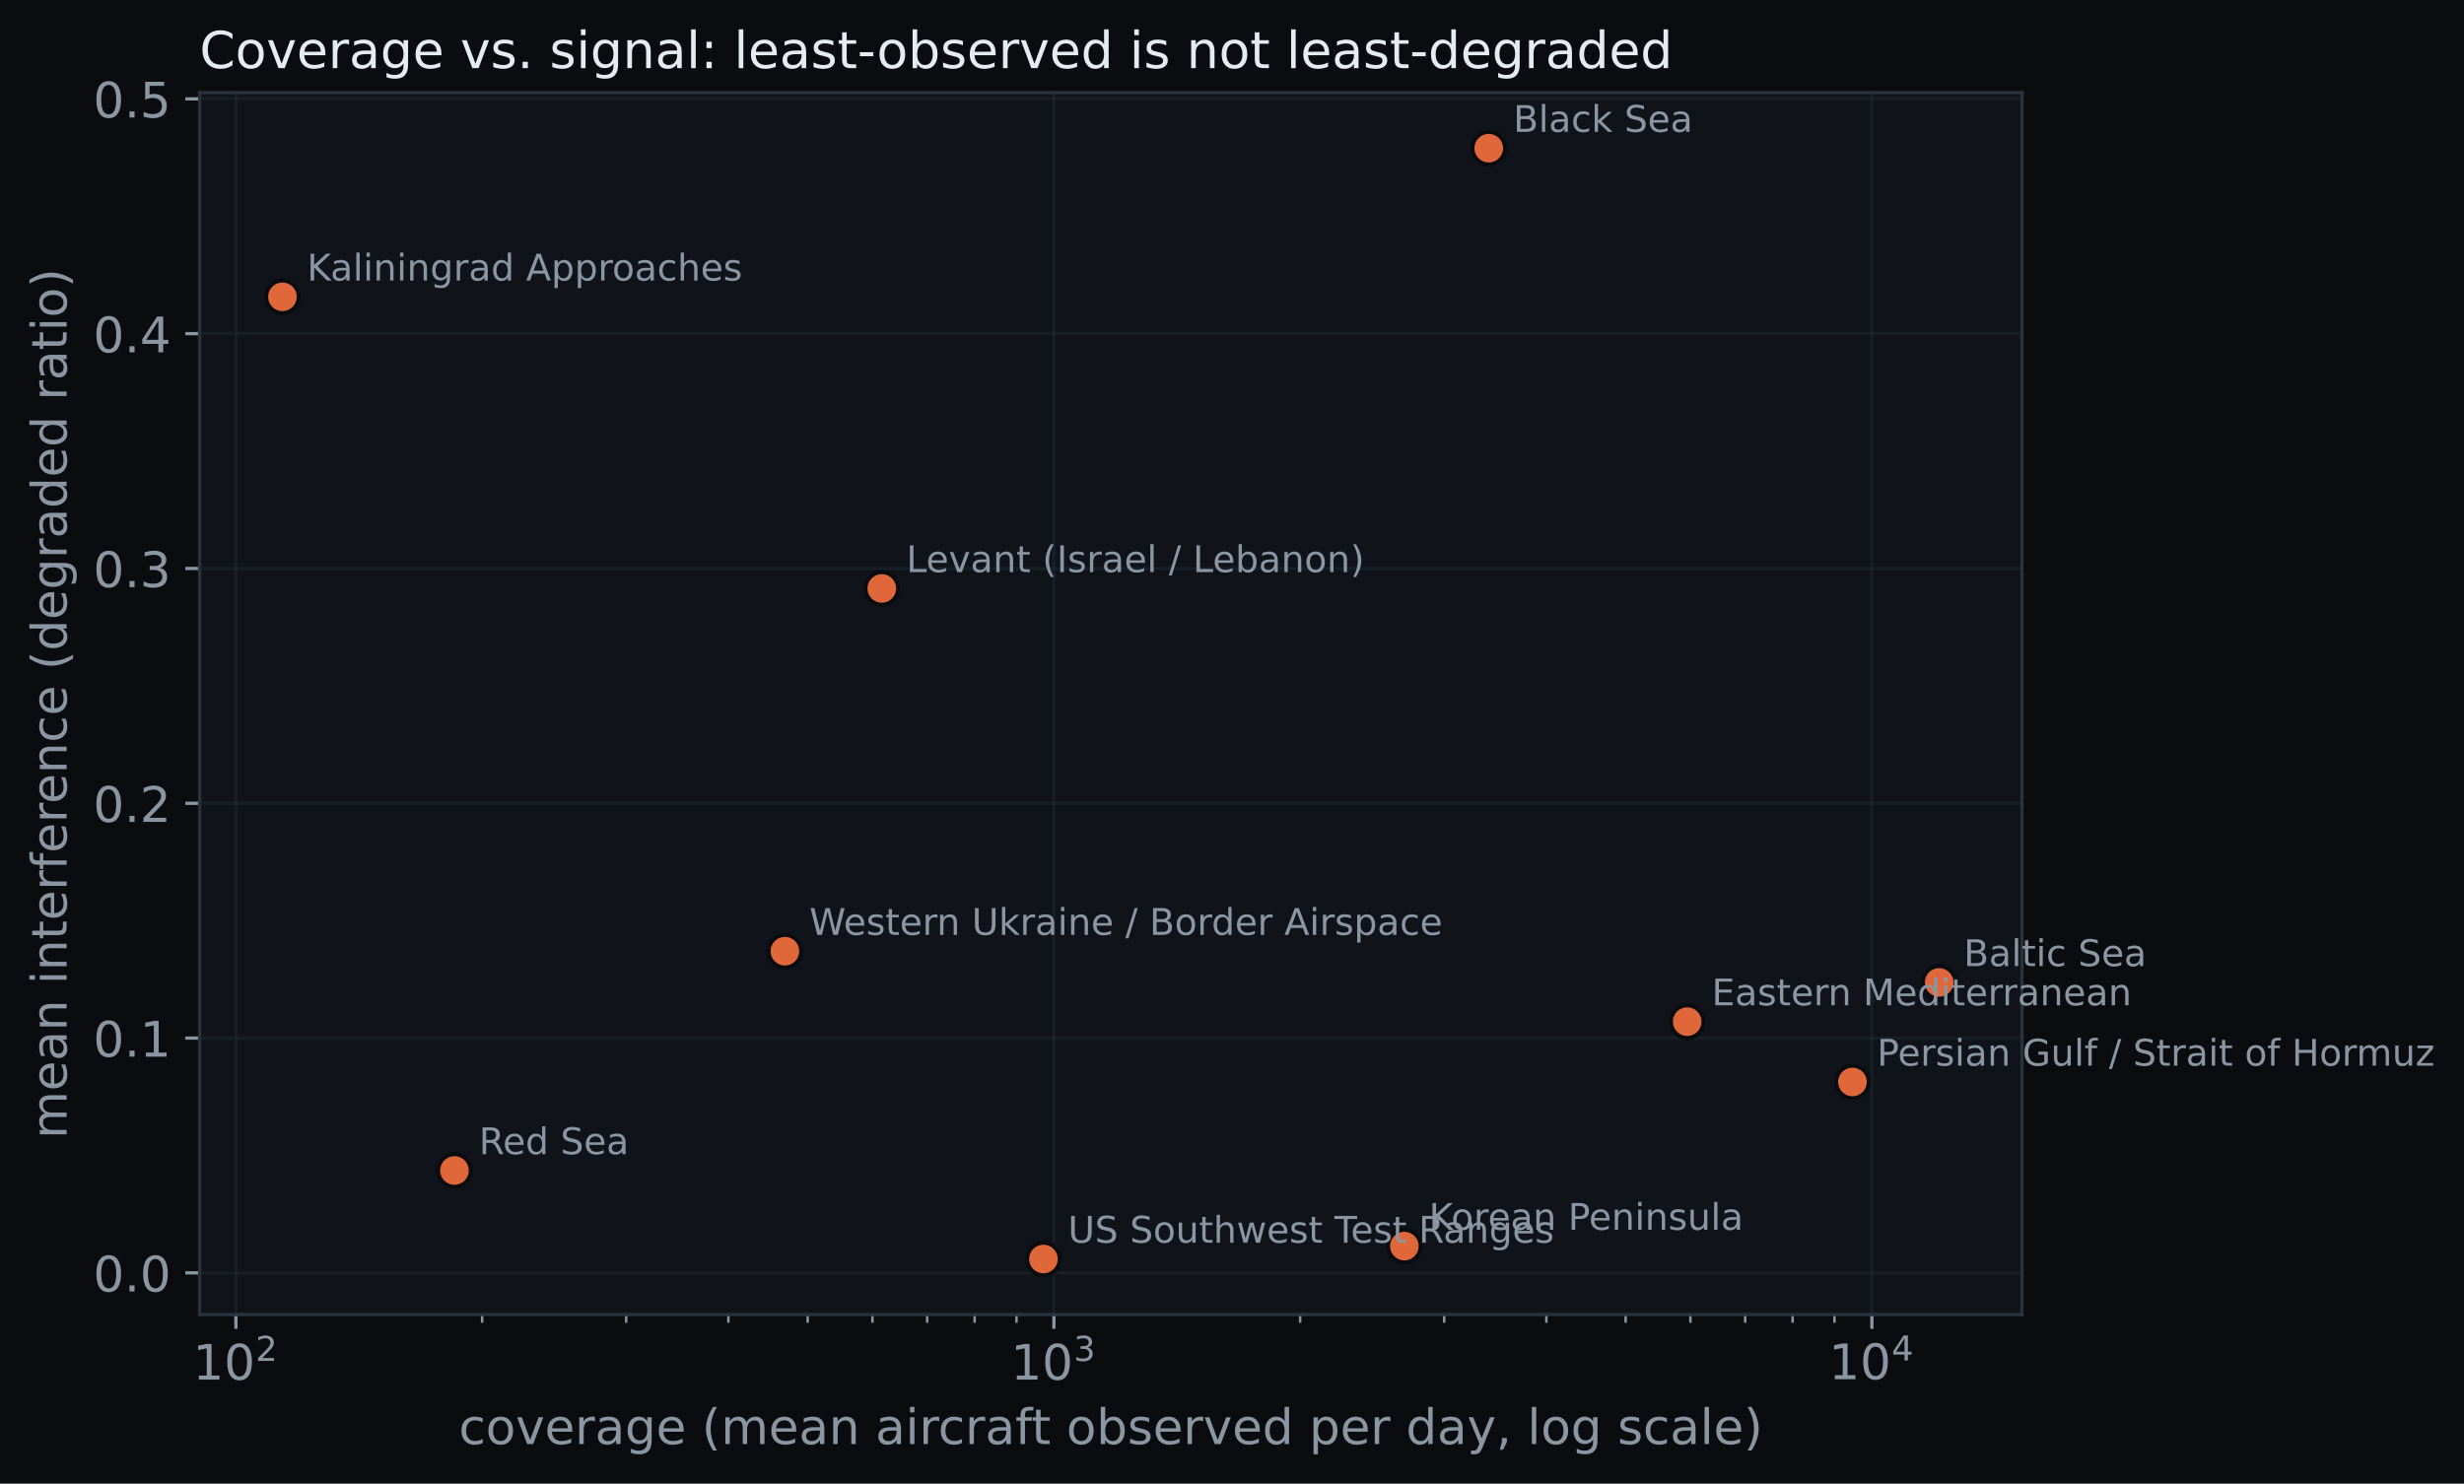
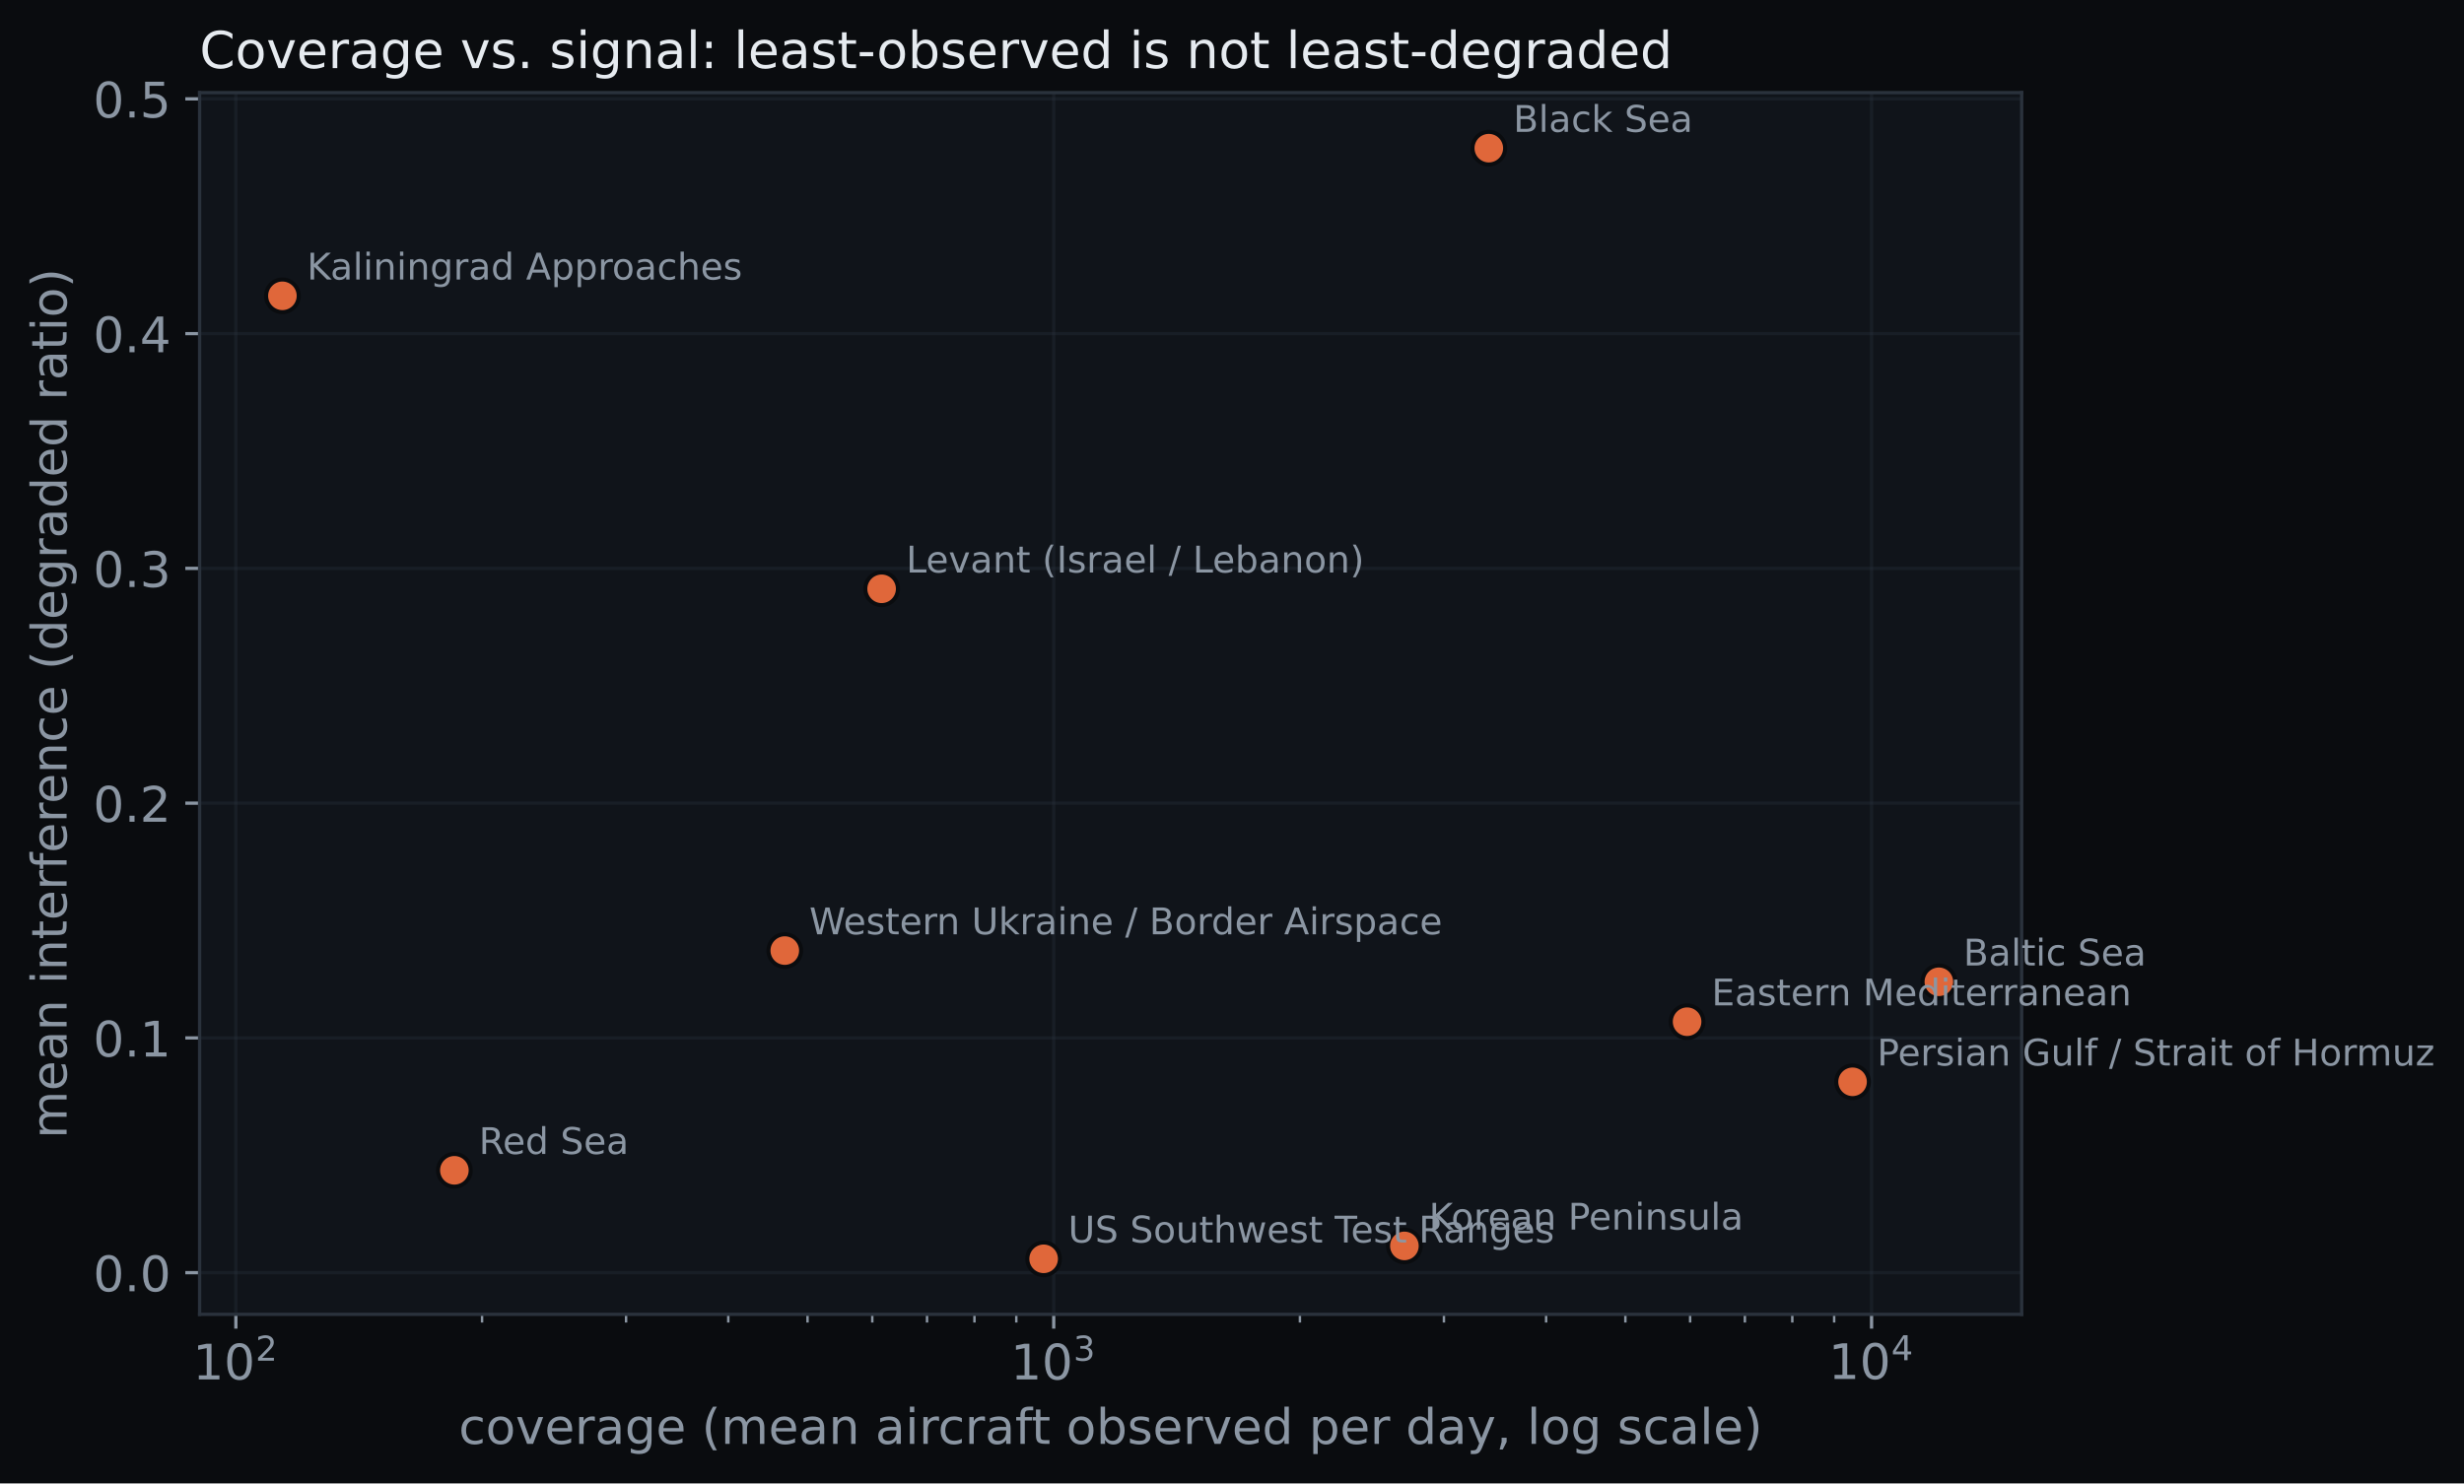
- <svg xmlns="http://www.w3.org/2000/svg" xmlns:xlink="http://www.w3.org/1999/xlink" width="603.567pt" height="363.502pt" viewBox="0 0 603.567 363.502" version="1.1">
+ <svg xmlns="http://www.w3.org/2000/svg" xmlns:xlink="http://www.w3.org/1999/xlink" width="603.661pt" height="363.502pt" viewBox="0 0 603.661 363.502" version="1.1">
  <defs>
    <style type="text/css">*{stroke-linejoin: round; stroke-linecap: butt}</style>
  </defs>
  <g id="figure_1">
    <g id="patch_1">
-       <path d="M 0 363.502  L 603.567 363.502  L 603.567 0  L 0 0  z " style="fill: #0a0c0f" />
+       <path d="M 0 363.502  L 603.661 363.502  L 603.661 0  L 0 0  z " style="fill: #0a0c0f" />
    </g>
    <g id="axes_1">
      <g id="patch_2">
        <path d="M 48.898 322.074  L 495.298 322.074  L 495.298 22.698  L 48.898 22.698  z " style="fill: #10141a" />
      </g>
      <g id="matplotlib.axis_1">
        <g id="xtick_1">
          <g id="line2d_1">
-             <path d="M 57.786 322.074  L 57.786 22.698  " clip-path="url(#p5605f20bdb)" style="fill: none; stroke: #2a323c; stroke-opacity: 0.35; stroke-width: 0.8; stroke-linecap: square" />
+             <path d="M 57.787 322.074  L 57.787 22.698  " clip-path="url(#p3539583c0a)" style="fill: none; stroke: #2a323c; stroke-opacity: 0.35; stroke-width: 0.8; stroke-linecap: square" />
          </g>
          <g id="line2d_2">
            <defs>
-               <path id="md904666acb" d="M 0 0  L 0 3.5  " style="stroke: #8b96a3; stroke-width: 0.8" />
+               <path id="mb601dd8146" d="M 0 0  L 0 3.5  " style="stroke: #8b96a3; stroke-width: 0.8" />
            </defs>
            <g>
-               <use xlink:href="#md904666acb" x="57.786" y="322.074" style="fill: #8b96a3; stroke: #8b96a3; stroke-width: 0.8" />
+               <use xlink:href="#mb601dd8146" x="57.787" y="322.074" style="fill: #8b96a3; stroke: #8b96a3; stroke-width: 0.8" />
            </g>
          </g>
          <g id="text_1">
-             <g style="fill: #8b96a3" transform="translate(47.22637 338.1922)">
+             <g style="fill: #8b96a3" transform="translate(47.22657 338.1922)">
              <text>
                <tspan x="0" y="-0.172" style="font-size: 12px; font-family: 'DejaVu Sans'; fill: #8b96a3">1</tspan>
                <tspan x="7.635" y="-0.172" style="font-size: 12px; font-family: 'DejaVu Sans'; fill: #8b96a3">0</tspan>
                <tspan x="15.384" y="-4.766" style="font-size: 8.4px; font-family: 'DejaVu Sans'; fill: #8b96a3">2</tspan>
              </text>
            </g>
          </g>
        </g>
        <g id="xtick_2">
          <g id="line2d_3">
-             <path d="M 258.157 322.074  L 258.157 22.698  " clip-path="url(#p5605f20bdb)" style="fill: none; stroke: #2a323c; stroke-opacity: 0.35; stroke-width: 0.8; stroke-linecap: square" />
+             <path d="M 258.153 322.074  L 258.153 22.698  " clip-path="url(#p3539583c0a)" style="fill: none; stroke: #2a323c; stroke-opacity: 0.35; stroke-width: 0.8; stroke-linecap: square" />
          </g>
          <g id="line2d_4">
            <g>
-               <use xlink:href="#md904666acb" x="258.157" y="322.074" style="fill: #8b96a3; stroke: #8b96a3; stroke-width: 0.8" />
+               <use xlink:href="#mb601dd8146" x="258.153" y="322.074" style="fill: #8b96a3; stroke: #8b96a3; stroke-width: 0.8" />
            </g>
          </g>
          <g id="text_2">
-             <g style="fill: #8b96a3" transform="translate(247.5966 338.1922)">
+             <g style="fill: #8b96a3" transform="translate(247.5932 338.1922)">
              <text>
                <tspan x="0" y="-0.172" style="font-size: 12px; font-family: 'DejaVu Sans'; fill: #8b96a3">1</tspan>
                <tspan x="7.635" y="-0.172" style="font-size: 12px; font-family: 'DejaVu Sans'; fill: #8b96a3">0</tspan>
                <tspan x="15.384" y="-4.766" style="font-size: 8.4px; font-family: 'DejaVu Sans'; fill: #8b96a3">3</tspan>
              </text>
            </g>
          </g>
        </g>
        <g id="xtick_3">
          <g id="line2d_5">
-             <path d="M 458.527 322.074  L 458.527 22.698  " clip-path="url(#p5605f20bdb)" style="fill: none; stroke: #2a323c; stroke-opacity: 0.35; stroke-width: 0.8; stroke-linecap: square" />
+             <path d="M 458.52 322.074  L 458.52 22.698  " clip-path="url(#p3539583c0a)" style="fill: none; stroke: #2a323c; stroke-opacity: 0.35; stroke-width: 0.8; stroke-linecap: square" />
          </g>
          <g id="line2d_6">
            <g>
-               <use xlink:href="#md904666acb" x="458.527" y="322.074" style="fill: #8b96a3; stroke: #8b96a3; stroke-width: 0.8" />
+               <use xlink:href="#mb601dd8146" x="458.52" y="322.074" style="fill: #8b96a3; stroke: #8b96a3; stroke-width: 0.8" />
            </g>
          </g>
          <g id="text_3">
-             <g style="fill: #8b96a3" transform="translate(447.9668 338.1922)">
+             <g style="fill: #8b96a3" transform="translate(447.9599 338.1922)">
              <text>
                <tspan x="0" y="-0.281" style="font-size: 12px; font-family: 'DejaVu Sans'; fill: #8b96a3">1</tspan>
                <tspan x="7.635" y="-0.281" style="font-size: 12px; font-family: 'DejaVu Sans'; fill: #8b96a3">0</tspan>
                <tspan x="15.384" y="-4.875" style="font-size: 8.4px; font-family: 'DejaVu Sans'; fill: #8b96a3">4</tspan>
              </text>
            </g>
          </g>
        </g>
        <g id="xtick_4">
          <g id="line2d_7">
            <defs>
-               <path id="mdd026b440d" d="M 0 0  L 0 2  " style="stroke: #8b96a3; stroke-width: 0.6" />
+               <path id="md8b0b37dc0" d="M 0 0  L 0 2  " style="stroke: #8b96a3; stroke-width: 0.6" />
            </defs>
            <g>
-               <use xlink:href="#mdd026b440d" x="118.104" y="322.074" style="fill: #8b96a3; stroke: #8b96a3; stroke-width: 0.6" />
+               <use xlink:href="#md8b0b37dc0" x="118.103" y="322.074" style="fill: #8b96a3; stroke: #8b96a3; stroke-width: 0.6" />
            </g>
          </g>
        </g>
        <g id="xtick_5">
          <g id="line2d_8">
            <g>
-               <use xlink:href="#mdd026b440d" x="153.387" y="322.074" style="fill: #8b96a3; stroke: #8b96a3; stroke-width: 0.6" />
+               <use xlink:href="#md8b0b37dc0" x="153.386" y="322.074" style="fill: #8b96a3; stroke: #8b96a3; stroke-width: 0.6" />
            </g>
          </g>
        </g>
        <g id="xtick_6">
          <g id="line2d_9">
            <g>
-               <use xlink:href="#mdd026b440d" x="178.421" y="322.074" style="fill: #8b96a3; stroke: #8b96a3; stroke-width: 0.6" />
+               <use xlink:href="#md8b0b37dc0" x="178.419" y="322.074" style="fill: #8b96a3; stroke: #8b96a3; stroke-width: 0.6" />
            </g>
          </g>
        </g>
        <g id="xtick_7">
          <g id="line2d_10">
            <g>
-               <use xlink:href="#mdd026b440d" x="197.839" y="322.074" style="fill: #8b96a3; stroke: #8b96a3; stroke-width: 0.6" />
+               <use xlink:href="#md8b0b37dc0" x="197.837" y="322.074" style="fill: #8b96a3; stroke: #8b96a3; stroke-width: 0.6" />
            </g>
          </g>
        </g>
        <g id="xtick_8">
          <g id="line2d_11">
            <g>
-               <use xlink:href="#mdd026b440d" x="213.705" y="322.074" style="fill: #8b96a3; stroke: #8b96a3; stroke-width: 0.6" />
+               <use xlink:href="#md8b0b37dc0" x="213.702" y="322.074" style="fill: #8b96a3; stroke: #8b96a3; stroke-width: 0.6" />
            </g>
          </g>
        </g>
        <g id="xtick_9">
          <g id="line2d_12">
            <g>
-               <use xlink:href="#mdd026b440d" x="227.119" y="322.074" style="fill: #8b96a3; stroke: #8b96a3; stroke-width: 0.6" />
+               <use xlink:href="#md8b0b37dc0" x="227.116" y="322.074" style="fill: #8b96a3; stroke: #8b96a3; stroke-width: 0.6" />
            </g>
          </g>
        </g>
        <g id="xtick_10">
          <g id="line2d_13">
            <g>
-               <use xlink:href="#mdd026b440d" x="238.739" y="322.074" style="fill: #8b96a3; stroke: #8b96a3; stroke-width: 0.6" />
+               <use xlink:href="#md8b0b37dc0" x="238.736" y="322.074" style="fill: #8b96a3; stroke: #8b96a3; stroke-width: 0.6" />
            </g>
          </g>
        </g>
        <g id="xtick_11">
          <g id="line2d_14">
            <g>
-               <use xlink:href="#mdd026b440d" x="248.988" y="322.074" style="fill: #8b96a3; stroke: #8b96a3; stroke-width: 0.6" />
+               <use xlink:href="#md8b0b37dc0" x="248.985" y="322.074" style="fill: #8b96a3; stroke: #8b96a3; stroke-width: 0.6" />
            </g>
          </g>
        </g>
        <g id="xtick_12">
          <g id="line2d_15">
            <g>
-               <use xlink:href="#mdd026b440d" x="318.474" y="322.074" style="fill: #8b96a3; stroke: #8b96a3; stroke-width: 0.6" />
+               <use xlink:href="#md8b0b37dc0" x="318.47" y="322.074" style="fill: #8b96a3; stroke: #8b96a3; stroke-width: 0.6" />
            </g>
          </g>
        </g>
        <g id="xtick_13">
          <g id="line2d_16">
            <g>
-               <use xlink:href="#mdd026b440d" x="353.757" y="322.074" style="fill: #8b96a3; stroke: #8b96a3; stroke-width: 0.6" />
+               <use xlink:href="#md8b0b37dc0" x="353.752" y="322.074" style="fill: #8b96a3; stroke: #8b96a3; stroke-width: 0.6" />
            </g>
          </g>
        </g>
        <g id="xtick_14">
          <g id="line2d_17">
            <g>
-               <use xlink:href="#mdd026b440d" x="378.791" y="322.074" style="fill: #8b96a3; stroke: #8b96a3; stroke-width: 0.6" />
+               <use xlink:href="#md8b0b37dc0" x="378.786" y="322.074" style="fill: #8b96a3; stroke: #8b96a3; stroke-width: 0.6" />
            </g>
          </g>
        </g>
        <g id="xtick_15">
          <g id="line2d_18">
            <g>
-               <use xlink:href="#mdd026b440d" x="398.209" y="322.074" style="fill: #8b96a3; stroke: #8b96a3; stroke-width: 0.6" />
+               <use xlink:href="#md8b0b37dc0" x="398.204" y="322.074" style="fill: #8b96a3; stroke: #8b96a3; stroke-width: 0.6" />
            </g>
          </g>
        </g>
        <g id="xtick_16">
          <g id="line2d_19">
            <g>
-               <use xlink:href="#mdd026b440d" x="414.075" y="322.074" style="fill: #8b96a3; stroke: #8b96a3; stroke-width: 0.6" />
+               <use xlink:href="#md8b0b37dc0" x="414.069" y="322.074" style="fill: #8b96a3; stroke: #8b96a3; stroke-width: 0.6" />
            </g>
          </g>
        </g>
        <g id="xtick_17">
          <g id="line2d_20">
            <g>
-               <use xlink:href="#mdd026b440d" x="427.489" y="322.074" style="fill: #8b96a3; stroke: #8b96a3; stroke-width: 0.6" />
+               <use xlink:href="#md8b0b37dc0" x="427.483" y="322.074" style="fill: #8b96a3; stroke: #8b96a3; stroke-width: 0.6" />
            </g>
          </g>
        </g>
        <g id="xtick_18">
          <g id="line2d_21">
            <g>
-               <use xlink:href="#mdd026b440d" x="439.109" y="322.074" style="fill: #8b96a3; stroke: #8b96a3; stroke-width: 0.6" />
+               <use xlink:href="#md8b0b37dc0" x="439.102" y="322.074" style="fill: #8b96a3; stroke: #8b96a3; stroke-width: 0.6" />
            </g>
          </g>
        </g>
        <g id="xtick_19">
          <g id="line2d_22">
            <g>
-               <use xlink:href="#mdd026b440d" x="449.358" y="322.074" style="fill: #8b96a3; stroke: #8b96a3; stroke-width: 0.6" />
+               <use xlink:href="#md8b0b37dc0" x="449.352" y="322.074" style="fill: #8b96a3; stroke: #8b96a3; stroke-width: 0.6" />
            </g>
          </g>
        </g>
        <g id="text_4">
          <text style="font-size: 12px; font-family: 'DejaVu Sans'; text-anchor: middle; fill: #8b96a3" x="272.098" y="353.806" transform="rotate(-0 272.0975 353.8059)">coverage (mean aircraft observed per day, log scale)</text>
        </g>
      </g>
      <g id="matplotlib.axis_2">
        <g id="ytick_1">
          <g id="line2d_23">
-             <path d="M 48.898 311.86  L 495.298 311.86  " clip-path="url(#p5605f20bdb)" style="fill: none; stroke: #2a323c; stroke-opacity: 0.35; stroke-width: 0.8; stroke-linecap: square" />
+             <path d="M 48.898 311.86  L 495.298 311.86  " clip-path="url(#p3539583c0a)" style="fill: none; stroke: #2a323c; stroke-opacity: 0.35; stroke-width: 0.8; stroke-linecap: square" />
          </g>
          <g id="line2d_24">
            <defs>
-               <path id="m0a43ae689a" d="M 0 0  L -3.5 0  " style="stroke: #8b96a3; stroke-width: 0.8" />
+               <path id="mfa44f0768e" d="M 0 0  L -3.5 0  " style="stroke: #8b96a3; stroke-width: 0.8" />
            </defs>
            <g>
-               <use xlink:href="#m0a43ae689a" x="48.898" y="311.86" style="fill: #8b96a3; stroke: #8b96a3; stroke-width: 0.8" />
+               <use xlink:href="#mfa44f0768e" x="48.898" y="311.86" style="fill: #8b96a3; stroke: #8b96a3; stroke-width: 0.8" />
            </g>
          </g>
          <g id="text_5">
            <text style="font-size: 12px; font-family: 'DejaVu Sans'; text-anchor: end; fill: #8b96a3" x="41.898" y="316.419" transform="rotate(-0 41.8975 316.4192)">0.0</text>
          </g>
        </g>
        <g id="ytick_2">
          <g id="line2d_25">
-             <path d="M 48.898 254.333  L 495.298 254.333  " clip-path="url(#p5605f20bdb)" style="fill: none; stroke: #2a323c; stroke-opacity: 0.35; stroke-width: 0.8; stroke-linecap: square" />
+             <path d="M 48.898 254.333  L 495.298 254.333  " clip-path="url(#p3539583c0a)" style="fill: none; stroke: #2a323c; stroke-opacity: 0.35; stroke-width: 0.8; stroke-linecap: square" />
          </g>
          <g id="line2d_26">
            <g>
-               <use xlink:href="#m0a43ae689a" x="48.898" y="254.333" style="fill: #8b96a3; stroke: #8b96a3; stroke-width: 0.8" />
+               <use xlink:href="#mfa44f0768e" x="48.898" y="254.333" style="fill: #8b96a3; stroke: #8b96a3; stroke-width: 0.8" />
            </g>
          </g>
          <g id="text_6">
            <text style="font-size: 12px; font-family: 'DejaVu Sans'; text-anchor: end; fill: #8b96a3" x="41.898" y="258.892" transform="rotate(-0 41.8975 258.8922)">0.1</text>
          </g>
        </g>
        <g id="ytick_3">
          <g id="line2d_27">
-             <path d="M 48.898 196.806  L 495.298 196.806  " clip-path="url(#p5605f20bdb)" style="fill: none; stroke: #2a323c; stroke-opacity: 0.35; stroke-width: 0.8; stroke-linecap: square" />
+             <path d="M 48.898 196.806  L 495.298 196.806  " clip-path="url(#p3539583c0a)" style="fill: none; stroke: #2a323c; stroke-opacity: 0.35; stroke-width: 0.8; stroke-linecap: square" />
          </g>
          <g id="line2d_28">
            <g>
-               <use xlink:href="#m0a43ae689a" x="48.898" y="196.806" style="fill: #8b96a3; stroke: #8b96a3; stroke-width: 0.8" />
+               <use xlink:href="#mfa44f0768e" x="48.898" y="196.806" style="fill: #8b96a3; stroke: #8b96a3; stroke-width: 0.8" />
            </g>
          </g>
          <g id="text_7">
            <text style="font-size: 12px; font-family: 'DejaVu Sans'; text-anchor: end; fill: #8b96a3" x="41.898" y="201.365" transform="rotate(-0 41.8975 201.3653)">0.2</text>
          </g>
        </g>
        <g id="ytick_4">
          <g id="line2d_29">
-             <path d="M 48.898 139.279  L 495.298 139.279  " clip-path="url(#p5605f20bdb)" style="fill: none; stroke: #2a323c; stroke-opacity: 0.35; stroke-width: 0.8; stroke-linecap: square" />
+             <path d="M 48.898 139.279  L 495.298 139.279  " clip-path="url(#p3539583c0a)" style="fill: none; stroke: #2a323c; stroke-opacity: 0.35; stroke-width: 0.8; stroke-linecap: square" />
          </g>
          <g id="line2d_30">
            <g>
-               <use xlink:href="#m0a43ae689a" x="48.898" y="139.279" style="fill: #8b96a3; stroke: #8b96a3; stroke-width: 0.8" />
+               <use xlink:href="#mfa44f0768e" x="48.898" y="139.279" style="fill: #8b96a3; stroke: #8b96a3; stroke-width: 0.8" />
            </g>
          </g>
          <g id="text_8">
            <text style="font-size: 12px; font-family: 'DejaVu Sans'; text-anchor: end; fill: #8b96a3" x="41.898" y="143.838" transform="rotate(-0 41.8975 143.8383)">0.3</text>
          </g>
        </g>
        <g id="ytick_5">
          <g id="line2d_31">
-             <path d="M 48.898 81.752  L 495.298 81.752  " clip-path="url(#p5605f20bdb)" style="fill: none; stroke: #2a323c; stroke-opacity: 0.35; stroke-width: 0.8; stroke-linecap: square" />
+             <path d="M 48.898 81.752  L 495.298 81.752  " clip-path="url(#p3539583c0a)" style="fill: none; stroke: #2a323c; stroke-opacity: 0.35; stroke-width: 0.8; stroke-linecap: square" />
          </g>
          <g id="line2d_32">
            <g>
-               <use xlink:href="#m0a43ae689a" x="48.898" y="81.752" style="fill: #8b96a3; stroke: #8b96a3; stroke-width: 0.8" />
+               <use xlink:href="#mfa44f0768e" x="48.898" y="81.752" style="fill: #8b96a3; stroke: #8b96a3; stroke-width: 0.8" />
            </g>
          </g>
          <g id="text_9">
            <text style="font-size: 12px; font-family: 'DejaVu Sans'; text-anchor: end; fill: #8b96a3" x="41.898" y="86.311" transform="rotate(-0 41.8975 86.3114)">0.4</text>
          </g>
        </g>
        <g id="ytick_6">
          <g id="line2d_33">
-             <path d="M 48.898 24.225  L 495.298 24.225  " clip-path="url(#p5605f20bdb)" style="fill: none; stroke: #2a323c; stroke-opacity: 0.35; stroke-width: 0.8; stroke-linecap: square" />
+             <path d="M 48.898 24.225  L 495.298 24.225  " clip-path="url(#p3539583c0a)" style="fill: none; stroke: #2a323c; stroke-opacity: 0.35; stroke-width: 0.8; stroke-linecap: square" />
          </g>
          <g id="line2d_34">
            <g>
-               <use xlink:href="#m0a43ae689a" x="48.898" y="24.225" style="fill: #8b96a3; stroke: #8b96a3; stroke-width: 0.8" />
+               <use xlink:href="#mfa44f0768e" x="48.898" y="24.225" style="fill: #8b96a3; stroke: #8b96a3; stroke-width: 0.8" />
            </g>
          </g>
          <g id="text_10">
            <text style="font-size: 12px; font-family: 'DejaVu Sans'; text-anchor: end; fill: #8b96a3" x="41.898" y="28.784" transform="rotate(-0 41.8975 28.78445)">0.5</text>
          </g>
        </g>
        <g id="text_11">
          <text style="font-size: 12px; font-family: 'DejaVu Sans'; text-anchor: middle; fill: #8b96a3" x="16.318" y="172.386" transform="rotate(-90 16.31812 172.386)">mean interference (degraded ratio)</text>
        </g>
      </g>
      <g id="line2d_35">
        <defs>
-           <path id="m69e23fd53b" d="M 0 4  C 1.061 4 2.078 3.579 2.828 2.828  C 3.579 2.078 4 1.061 4 0  C 4 -1.061 3.579 -2.078 2.828 -2.828  C 2.078 -3.579 1.061 -4 0 -4  C -1.061 -4 -2.078 -3.579 -2.828 -2.828  C -3.579 -2.078 -4 -1.061 -4 0  C -4 1.061 -3.579 2.078 -2.828 2.828  C -2.078 3.579 -1.061 4 0 4  z " style="stroke: #0a0c0f" />
+           <path id="m4d401056fb" d="M 0 4  C 1.061 4 2.078 3.579 2.828 2.828  C 3.579 2.078 4 1.061 4 0  C 4 -1.061 3.579 -2.078 2.828 -2.828  C 2.078 -3.579 1.061 -4 0 -4  C -1.061 -4 -2.078 -3.579 -2.828 -2.828  C -3.579 -2.078 -4 -1.061 -4 0  C -4 1.061 -3.579 2.078 -2.828 2.828  C -2.078 3.579 -1.061 4 0 4  z " style="stroke: #0a0c0f" />
        </defs>
-         <g clip-path="url(#p5605f20bdb)">
-           <use xlink:href="#m69e23fd53b" x="475.007" y="240.699" style="fill: #e0673a; stroke: #0a0c0f" />
+         <g clip-path="url(#p3539583c0a)">
+           <use xlink:href="#m4d401056fb" x="475.007" y="240.584" style="fill: #e0673a; stroke: #0a0c0f" />
        </g>
      </g>
      <g id="line2d_36">
-         <g clip-path="url(#p5605f20bdb)">
-           <use xlink:href="#m69e23fd53b" x="364.675" y="36.306" style="fill: #e0673a; stroke: #0a0c0f" />
+         <g clip-path="url(#p3539583c0a)">
+           <use xlink:href="#m4d401056fb" x="364.746" y="36.306" style="fill: #e0673a; stroke: #0a0c0f" />
        </g>
      </g>
      <g id="line2d_37">
-         <g clip-path="url(#p5605f20bdb)">
-           <use xlink:href="#m69e23fd53b" x="413.288" y="250.306" style="fill: #e0673a; stroke: #0a0c0f" />
+         <g clip-path="url(#p3539583c0a)">
+           <use xlink:href="#m4d401056fb" x="413.326" y="250.364" style="fill: #e0673a; stroke: #0a0c0f" />
        </g>
      </g>
      <g id="line2d_38">
-         <g clip-path="url(#p5605f20bdb)">
-           <use xlink:href="#m69e23fd53b" x="69.188" y="72.721" style="fill: #e0673a; stroke: #0a0c0f" />
+         <g clip-path="url(#p3539583c0a)">
+           <use xlink:href="#m4d401056fb" x="69.188" y="72.49" style="fill: #e0673a; stroke: #0a0c0f" />
        </g>
      </g>
      <g id="line2d_39">
-         <g clip-path="url(#p5605f20bdb)">
-           <use xlink:href="#m69e23fd53b" x="344.007" y="305.302" style="fill: #e0673a; stroke: #0a0c0f" />
+         <g clip-path="url(#p3539583c0a)">
+           <use xlink:href="#m4d401056fb" x="344.067" y="305.302" style="fill: #e0673a; stroke: #0a0c0f" />
        </g>
      </g>
      <g id="line2d_40">
-         <g clip-path="url(#p5605f20bdb)">
-           <use xlink:href="#m69e23fd53b" x="215.995" y="144.169" style="fill: #e0673a; stroke: #0a0c0f" />
+         <g clip-path="url(#p3539583c0a)">
+           <use xlink:href="#m4d401056fb" x="215.992" y="144.284" style="fill: #e0673a; stroke: #0a0c0f" />
        </g>
      </g>
      <g id="line2d_41">
-         <g clip-path="url(#p5605f20bdb)">
-           <use xlink:href="#m69e23fd53b" x="453.77" y="265.091" style="fill: #e0673a; stroke: #0a0c0f" />
+         <g clip-path="url(#p3539583c0a)">
+           <use xlink:href="#m4d401056fb" x="453.864" y="265.091" style="fill: #e0673a; stroke: #0a0c0f" />
        </g>
      </g>
      <g id="line2d_42">
-         <g clip-path="url(#p5605f20bdb)">
-           <use xlink:href="#m69e23fd53b" x="111.32" y="286.778" style="fill: #e0673a; stroke: #0a0c0f" />
+         <g clip-path="url(#p3539583c0a)">
+           <use xlink:href="#m4d401056fb" x="111.319" y="286.778" style="fill: #e0673a; stroke: #0a0c0f" />
        </g>
      </g>
      <g id="line2d_43">
-         <g clip-path="url(#p5605f20bdb)">
-           <use xlink:href="#m69e23fd53b" x="192.269" y="233.048" style="fill: #e0673a; stroke: #0a0c0f" />
+         <g clip-path="url(#p3539583c0a)">
+           <use xlink:href="#m4d401056fb" x="192.267" y="232.933" style="fill: #e0673a; stroke: #0a0c0f" />
        </g>
      </g>
      <g id="line2d_44">
-         <g clip-path="url(#p5605f20bdb)">
-           <use xlink:href="#m69e23fd53b" x="255.596" y="308.466" style="fill: #e0673a; stroke: #0a0c0f" />
+         <g clip-path="url(#p3539583c0a)">
+           <use xlink:href="#m4d401056fb" x="255.682" y="308.466" style="fill: #e0673a; stroke: #0a0c0f" />
        </g>
      </g>
      <g id="patch_3">
        <path d="M 48.898 322.074  L 48.898 22.698  " style="fill: none; stroke: #2a323c; stroke-width: 0.8; stroke-linejoin: miter; stroke-linecap: square" />
      </g>
      <g id="patch_4">
        <path d="M 495.298 322.074  L 495.298 22.698  " style="fill: none; stroke: #2a323c; stroke-width: 0.8; stroke-linejoin: miter; stroke-linecap: square" />
      </g>
      <g id="patch_5">
        <path d="M 48.898 322.074  L 495.298 322.074  " style="fill: none; stroke: #2a323c; stroke-width: 0.8; stroke-linejoin: miter; stroke-linecap: square" />
      </g>
      <g id="patch_6">
        <path d="M 48.898 22.698  L 495.298 22.698  " style="fill: none; stroke: #2a323c; stroke-width: 0.8; stroke-linejoin: miter; stroke-linecap: square" />
      </g>
      <g id="text_12">
-         <text style="font-size: 9px; font-family: 'DejaVu Sans'; text-anchor: start; fill: #8b96a3" x="481.007" y="236.699" transform="rotate(-0 481.0066 236.6993)">Baltic Sea</text>
+         <text style="font-size: 9px; font-family: 'DejaVu Sans'; text-anchor: start; fill: #8b96a3" x="481.007" y="236.584" transform="rotate(-0 481.0066 236.5842)">Baltic Sea</text>
      </g>
      <g id="text_13">
-         <text style="font-size: 9px; font-family: 'DejaVu Sans'; text-anchor: start; fill: #8b96a3" x="370.675" y="32.306" transform="rotate(-0 370.6747 32.30605)">Black Sea</text>
+         <text style="font-size: 9px; font-family: 'DejaVu Sans'; text-anchor: start; fill: #8b96a3" x="370.746" y="32.306" transform="rotate(-0 370.7462 32.30605)">Black Sea</text>
      </g>
      <g id="text_14">
-         <text style="font-size: 9px; font-family: 'DejaVu Sans'; text-anchor: start; fill: #8b96a3" x="419.288" y="246.306" transform="rotate(-0 419.2882 246.3063)">Eastern Mediterranean</text>
+         <text style="font-size: 9px; font-family: 'DejaVu Sans'; text-anchor: start; fill: #8b96a3" x="419.326" y="246.364" transform="rotate(-0 419.326 246.3638)">Eastern Mediterranean</text>
      </g>
      <g id="text_15">
-         <text style="font-size: 9px; font-family: 'DejaVu Sans'; text-anchor: start; fill: #8b96a3" x="75.188" y="68.721" transform="rotate(-0 75.18841 68.72061)">Kaliningrad Approaches</text>
+         <text style="font-size: 9px; font-family: 'DejaVu Sans'; text-anchor: start; fill: #8b96a3" x="75.188" y="68.49" transform="rotate(-0 75.18841 68.4905)">Kaliningrad Approaches</text>
      </g>
      <g id="text_16">
-         <text style="font-size: 9px; font-family: 'DejaVu Sans'; text-anchor: start; fill: #8b96a3" x="350.007" y="301.302" transform="rotate(-0 350.007 301.3021)">Korean Peninsula</text>
+         <text style="font-size: 9px; font-family: 'DejaVu Sans'; text-anchor: start; fill: #8b96a3" x="350.067" y="301.302" transform="rotate(-0 350.067 301.3021)">Korean Peninsula</text>
      </g>
      <g id="text_17">
-         <text style="font-size: 9px; font-family: 'DejaVu Sans'; text-anchor: start; fill: #8b96a3" x="221.995" y="140.169" transform="rotate(-0 221.9948 140.1691)">Levant (Israel / Lebanon)</text>
+         <text style="font-size: 9px; font-family: 'DejaVu Sans'; text-anchor: start; fill: #8b96a3" x="221.992" y="140.284" transform="rotate(-0 221.9922 140.2841)">Levant (Israel / Lebanon)</text>
      </g>
      <g id="text_18">
-         <text style="font-size: 9px; font-family: 'DejaVu Sans'; text-anchor: start; fill: #8b96a3" x="459.77" y="261.091" transform="rotate(-0 459.7697 261.0907)">Persian Gulf / Strait of Hormuz</text>
+         <text style="font-size: 9px; font-family: 'DejaVu Sans'; text-anchor: start; fill: #8b96a3" x="459.864" y="261.091" transform="rotate(-0 459.8639 261.0907)">Persian Gulf / Strait of Hormuz</text>
      </g>
      <g id="text_19">
-         <text style="font-size: 9px; font-family: 'DejaVu Sans'; text-anchor: start; fill: #8b96a3" x="117.32" y="282.778" transform="rotate(-0 117.3196 282.7784)">Red Sea</text>
+         <text style="font-size: 9px; font-family: 'DejaVu Sans'; text-anchor: start; fill: #8b96a3" x="117.319" y="282.778" transform="rotate(-0 117.3189 282.7784)">Red Sea</text>
      </g>
      <g id="text_20">
-         <text style="font-size: 9px; font-family: 'DejaVu Sans'; text-anchor: start; fill: #8b96a3" x="198.269" y="229.048" transform="rotate(-0 198.2694 229.0482)">Western Ukraine / Border Airspace</text>
+         <text style="font-size: 9px; font-family: 'DejaVu Sans'; text-anchor: start; fill: #8b96a3" x="198.267" y="228.933" transform="rotate(-0 198.2672 228.9332)">Western Ukraine / Border Airspace</text>
      </g>
      <g id="text_21">
-         <text style="font-size: 9px; font-family: 'DejaVu Sans'; text-anchor: start; fill: #8b96a3" x="261.596" y="304.466" transform="rotate(-0 261.5957 304.466)">US Southwest Test Ranges</text>
+         <text style="font-size: 9px; font-family: 'DejaVu Sans'; text-anchor: start; fill: #8b96a3" x="261.682" y="304.466" transform="rotate(-0 261.682 304.466)">US Southwest Test Ranges</text>
      </g>
      <g id="text_22">
        <text style="font-size: 12.5px; font-family: 'DejaVu Sans'; text-anchor: start; fill: #e6ebf0" x="48.898" y="16.698" transform="rotate(-0 48.8975 16.69805)">Coverage vs. signal: least-observed is not least-degraded</text>
      </g>
    </g>
  </g>
  <defs>
-     <clipPath id="p5605f20bdb">
+     <clipPath id="p3539583c0a">
      <rect x="48.898" y="22.698" width="446.4" height="299.376" />
    </clipPath>
  </defs>
</svg>
